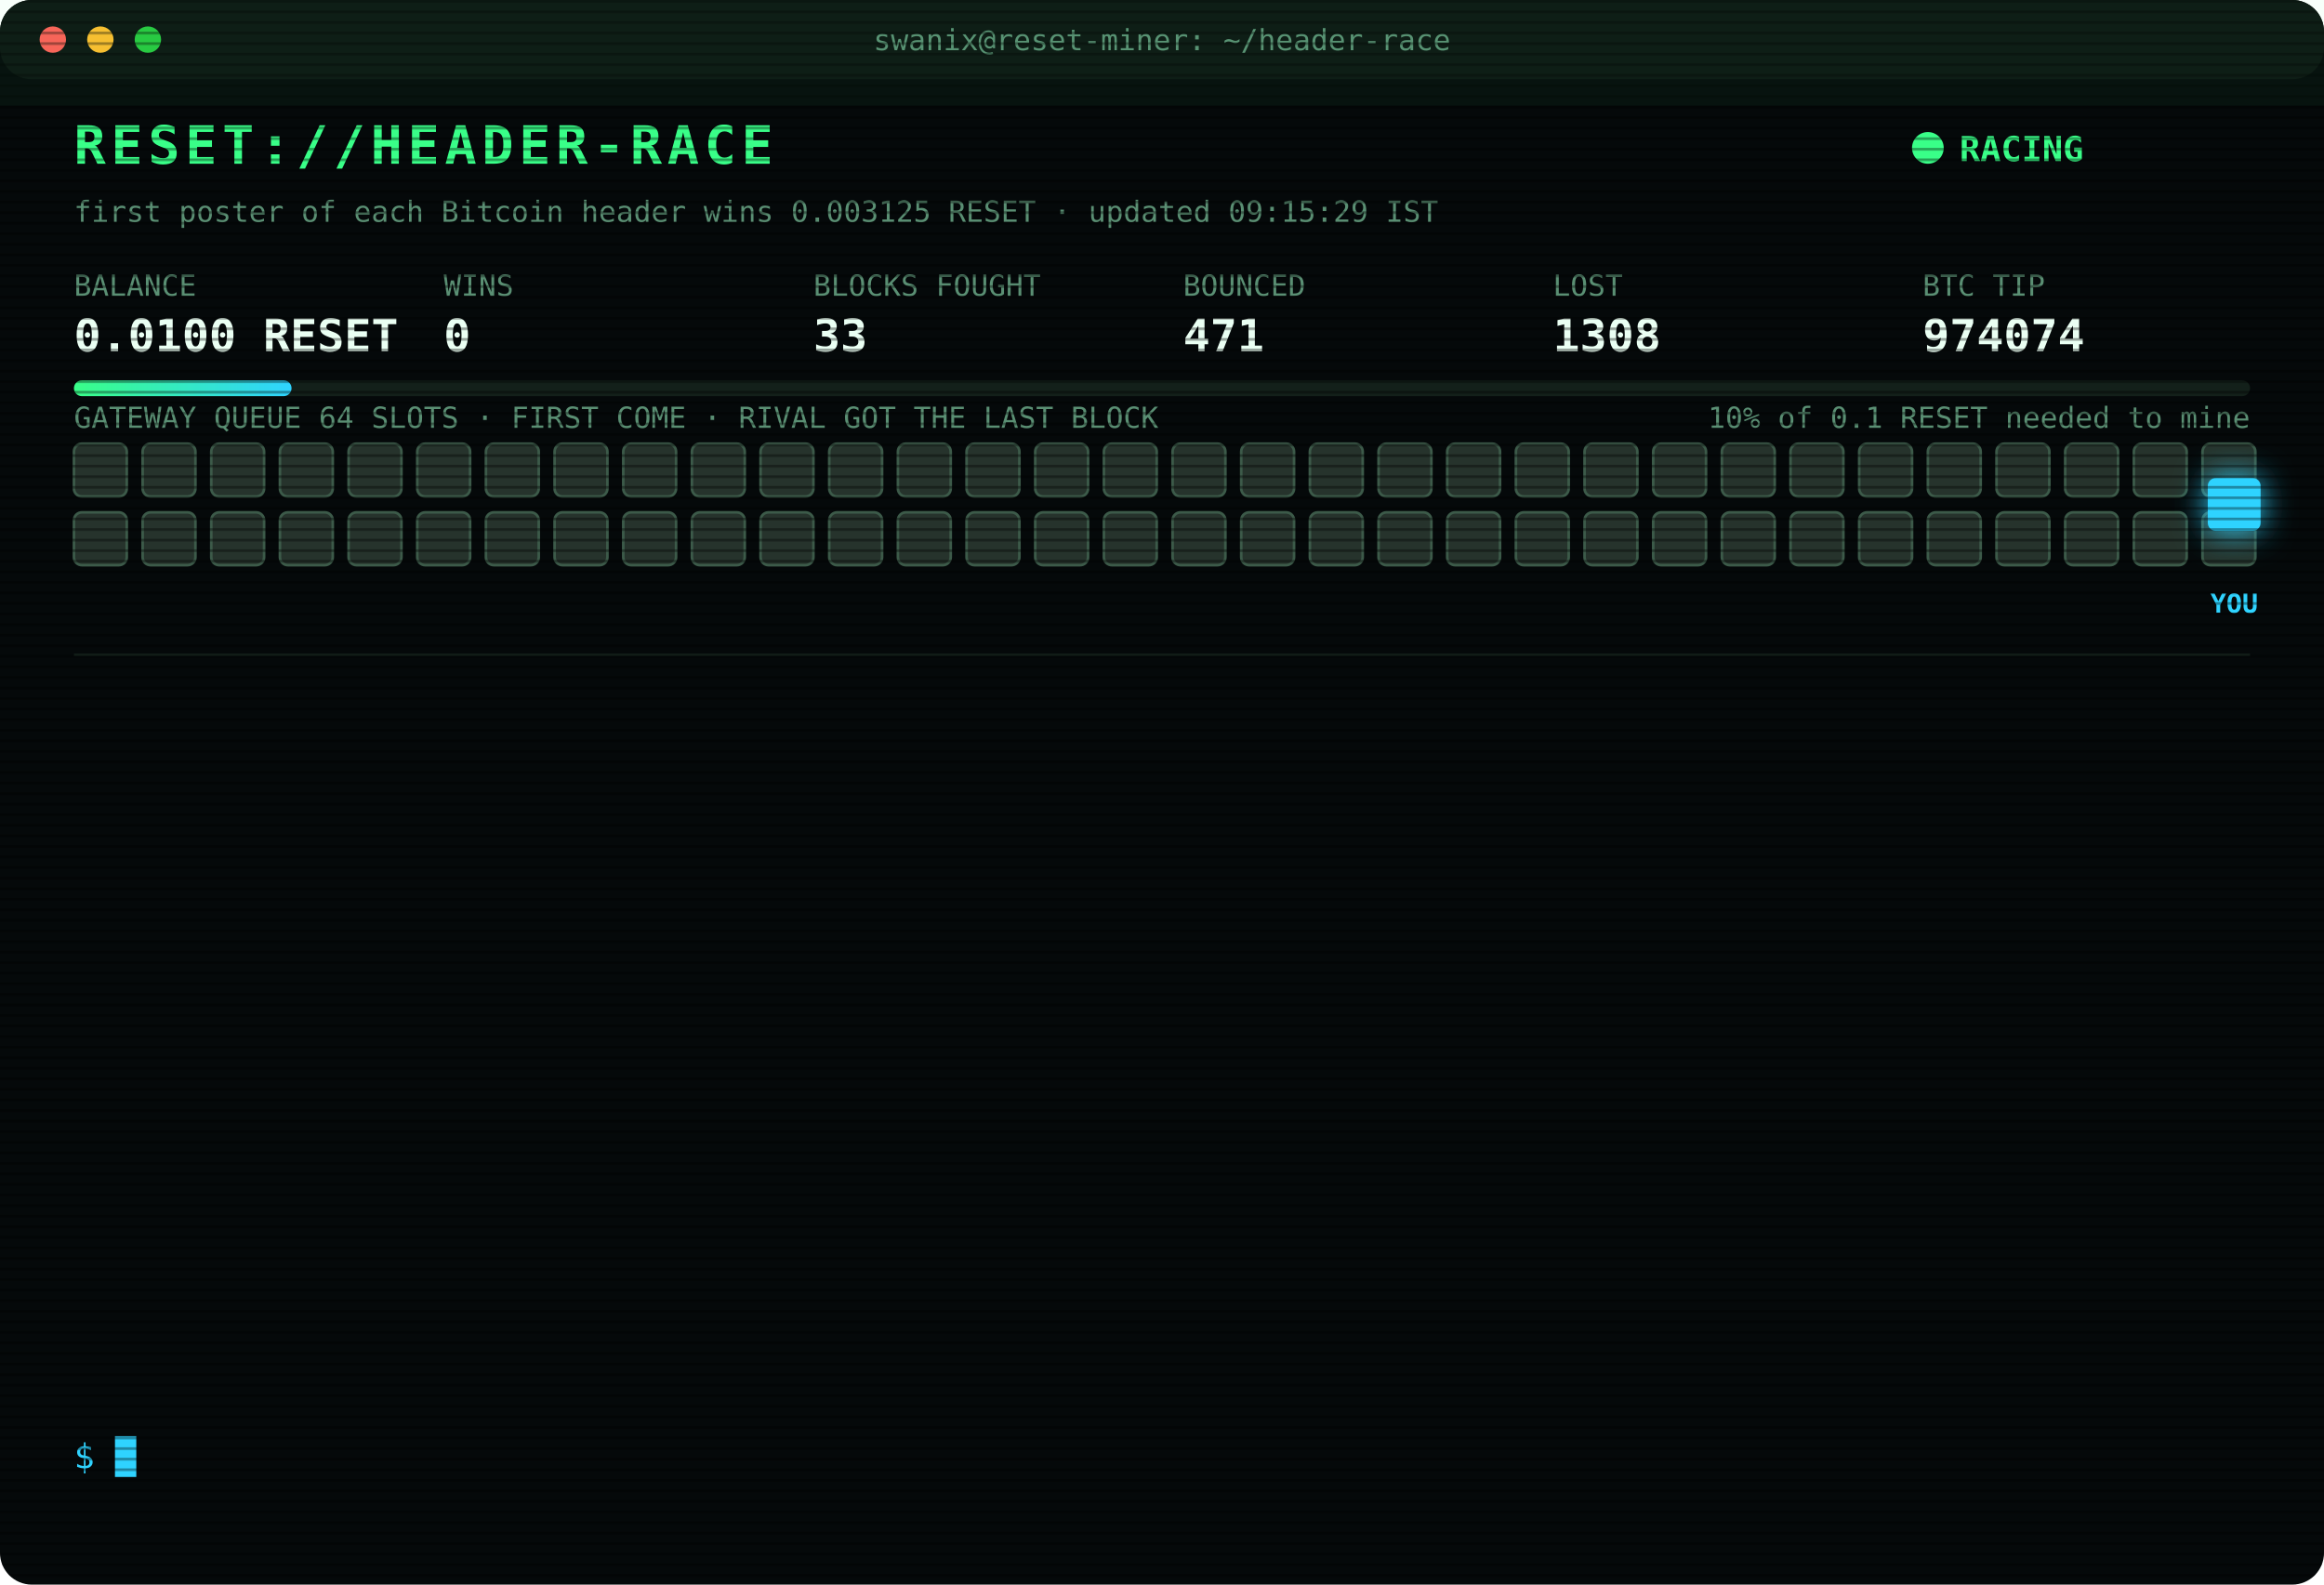
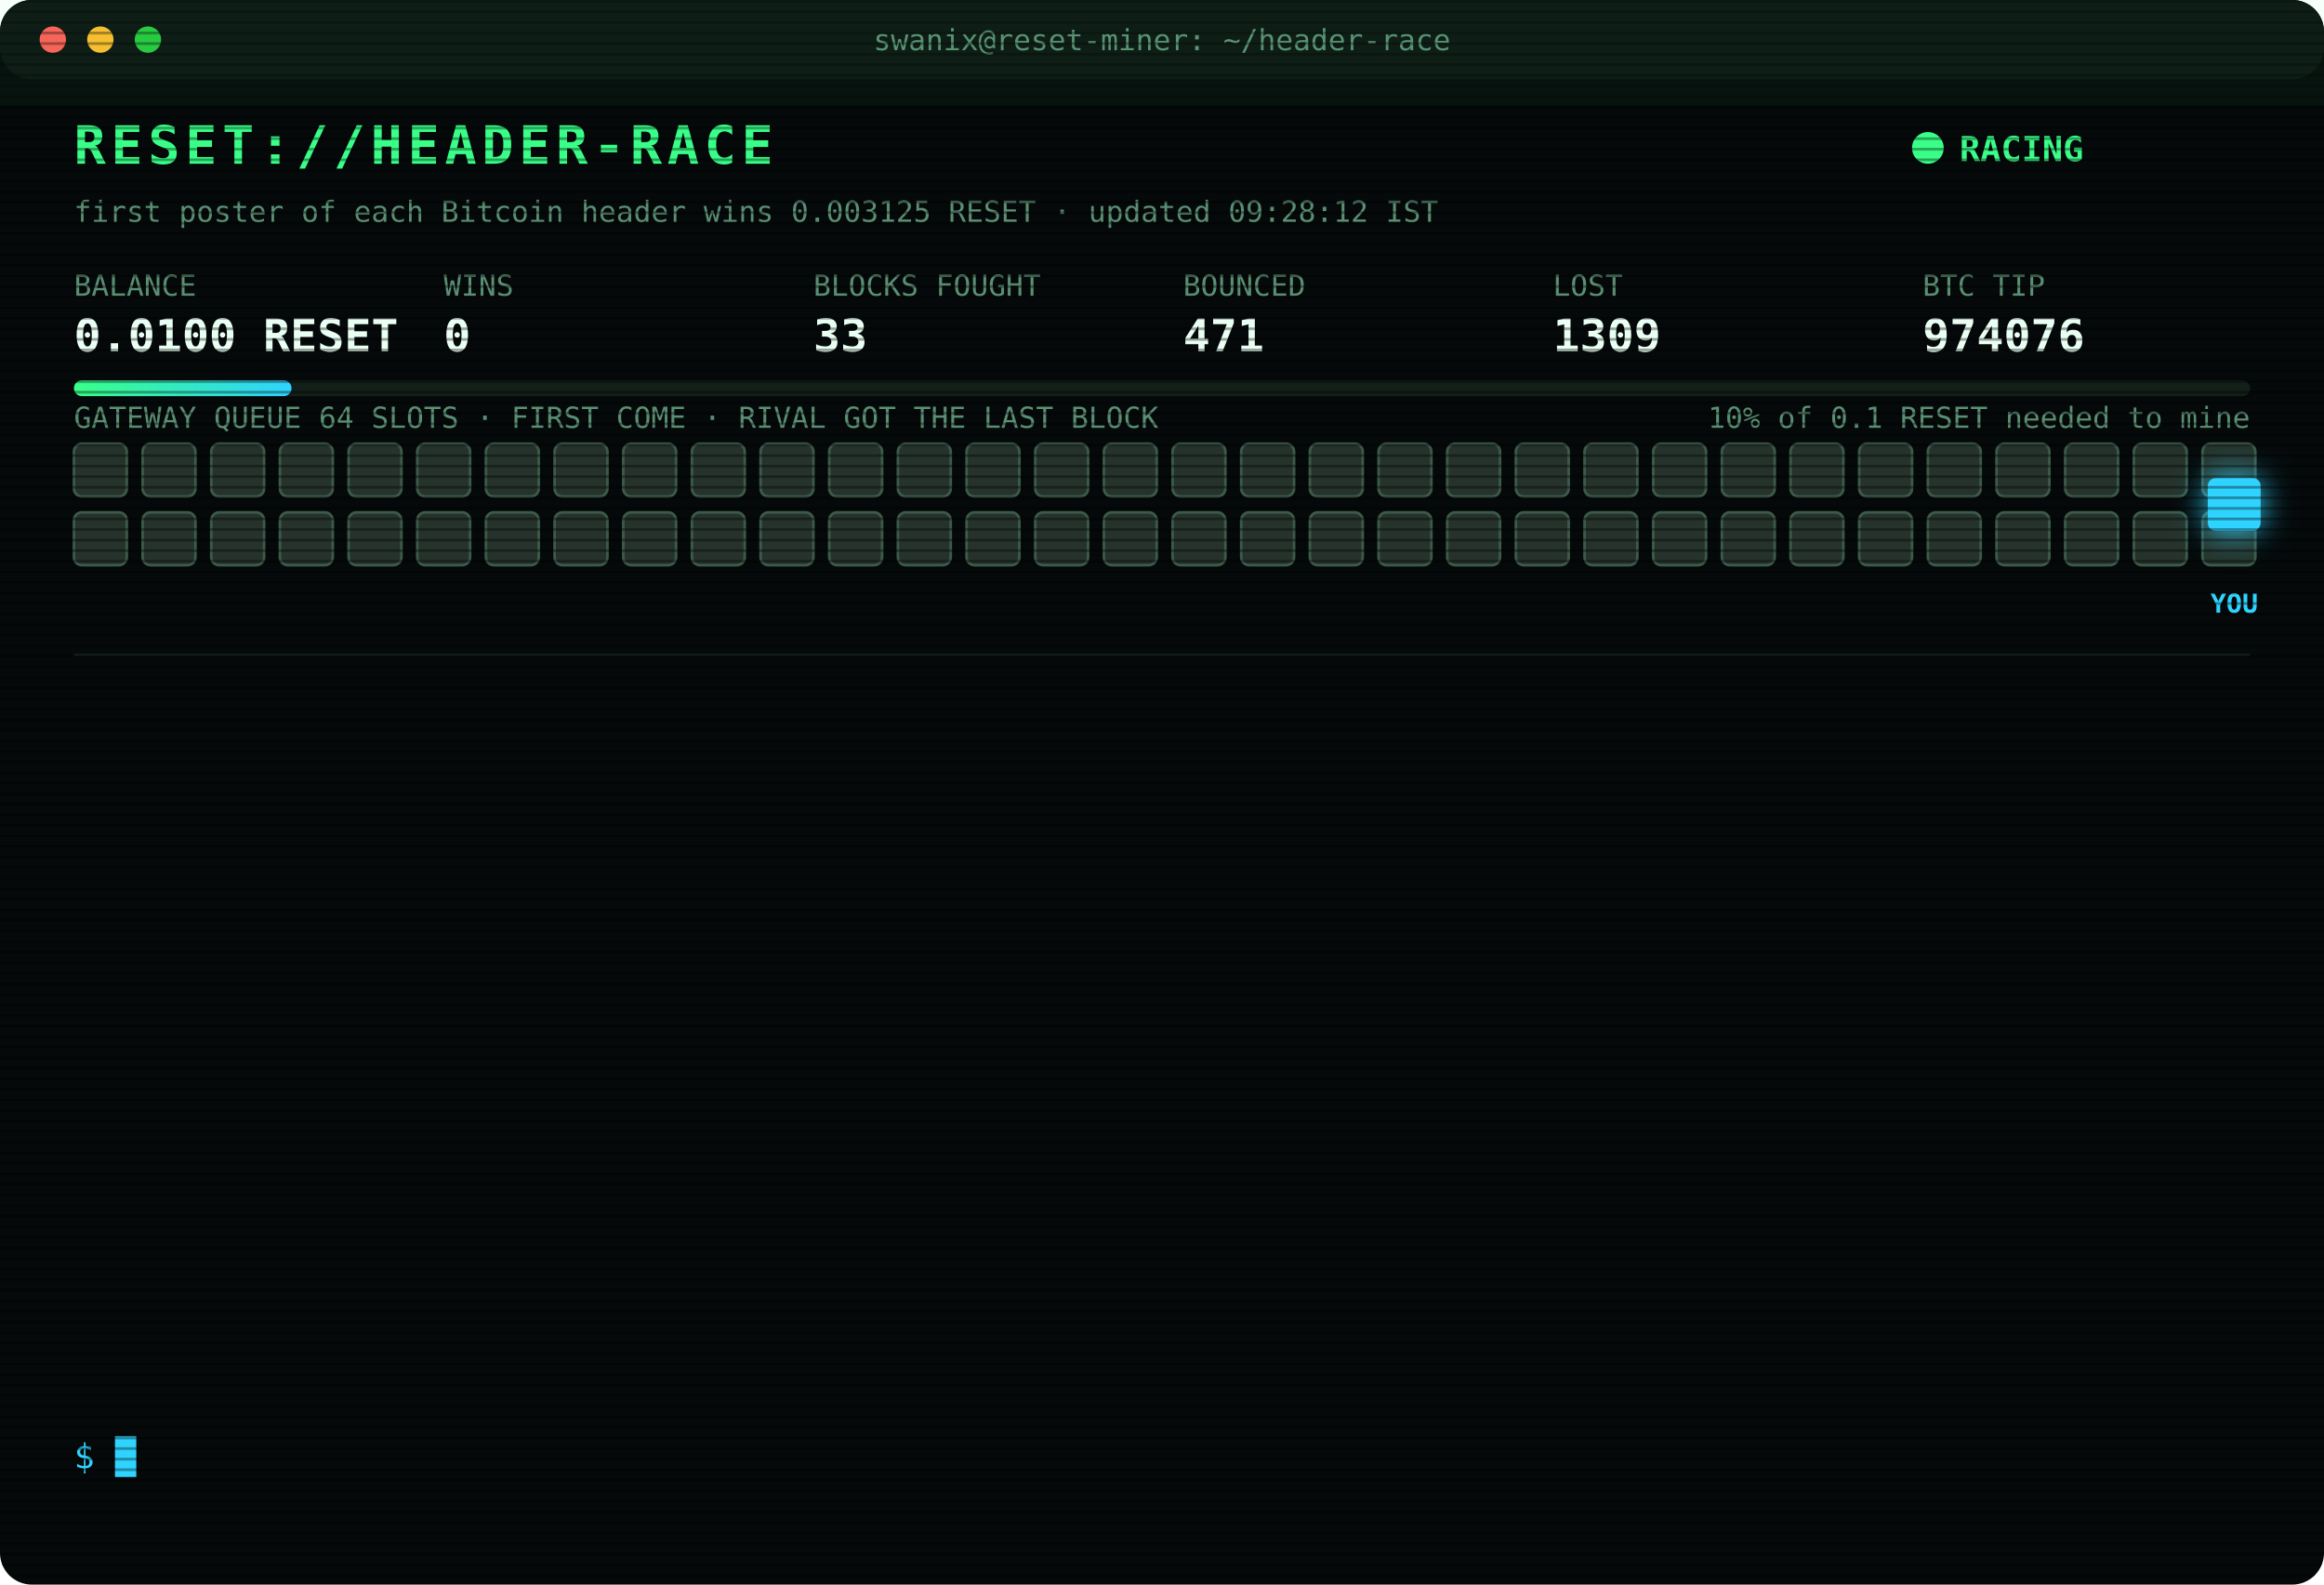
<svg xmlns="http://www.w3.org/2000/svg" width="880" height="600" viewBox="0 0 880 600" font-family="ui-monospace,SFMono-Regular,Menlo,Consolas,monospace">
  <style>
text{font-size:13px;fill:#7CFFB2}
.title{font-size:20px;font-weight:700;fill:#39FF88;letter-spacing:2px;animation:glitch 3s infinite steps(1)}
.sub{fill:#2fd3ff}.k{fill:#5a8f73;font-size:11px}.v{font-size:17px;font-weight:700;fill:#eafff3}
.ts{fill:#3f6b56}.boot{fill:#2fd3ff}.dim{fill:#5a8f73}.bad{fill:#ff4d6d}.warn{fill:#ffd23f}.mag{fill:#ff5cf0}.win{fill:#39FF88;font-weight:700}
.tag{font-size:10px;fill:#2fd3ff;font-weight:700}
.rival{fill:#26332c;stroke:#3c5a49;animation:jam 1.2s infinite alternate}
.idle{fill:#141c18;stroke:#22302a;animation:breathe 4s infinite}
.me{fill:#2fd3ff;filter:drop-shadow(0 0 6px #2fd3ff)}
.hover{animation:nudge 1.1s infinite ease-in-out}.bounce{animation:kick 1.4s infinite}
.ln{opacity:0;animation:in .4s forwards}
.cur{animation:blink 1s infinite steps(1)}
.scan{animation:scan 6s infinite linear}
.led{animation:blink 1.4s infinite}
@keyframes in{from{opacity:0;transform:translateX(-6px)}to{opacity:1;transform:none}}
@keyframes blink{50%{opacity:0}}
@keyframes jam{to{fill:#33463b}}
@keyframes breathe{50%{opacity:.4}}
@keyframes nudge{50%{transform:translateX(-10px)}}
@keyframes kick{0%,100%{transform:none}30%{transform:translateX(-14px)}55%{transform:translateX(10px) translateY(-6px)}}
@keyframes glitch{0%,92%{transform:none}93%{transform:translateX(2px);fill:#ff4d6d}95%{transform:translateX(-2px);fill:#2fd3ff}97%{transform:none}}
@keyframes scan{from{transform:translateY(-40px)}to{transform:translateY(600px)}}
</style>
  <defs>
    <pattern id="sl" width="4" height="4" patternUnits="userSpaceOnUse">
      <rect width="4" height="1" fill="#000" opacity=".35" />
    </pattern>
    <linearGradient id="bar">
      <stop offset="0" stop-color="#39FF88" />
      <stop offset="1" stop-color="#2fd3ff" />
    </linearGradient>
  </defs>
  <rect width="880" height="600" rx="12" fill="#05090a" />
  <rect width="880" height="30" rx="12" fill="#0d1512" />
  <circle cx="20" cy="15" r="5" fill="#ff5f57" />
  <circle cx="38" cy="15" r="5" fill="#febc2e" />
  <circle cx="56" cy="15" r="5" fill="#28c840" />
  <text x="440" y="19" text-anchor="middle" class="k">swanix@reset-miner: ~/header-race</text>
  <text x="28" y="62" class="title">RESET://HEADER-RACE</text>
  <circle class="led" cx="730" cy="56" r="6" fill="#39FF88" />
  <text x="742" y="61" class="win">RACING</text>
-   <text x="28" y="84" class="k">first poster of each Bitcoin header wins 0.003125 RESET · updated 09:15:29 IST</text>
+   <text x="28" y="84" class="k">first poster of each Bitcoin header wins 0.003125 RESET · updated 09:28:12 IST</text>
  <text x="28" y="112" class="k">BALANCE</text>
  <text x="28" y="133" class="v">0.0100 RESET</text>
  <text x="168" y="112" class="k">WINS</text>
  <text x="168" y="133" class="v">0</text>
  <text x="308" y="112" class="k">BLOCKS FOUGHT</text>
  <text x="308" y="133" class="v">33</text>
  <text x="448" y="112" class="k">BOUNCED</text>
  <text x="448" y="133" class="v">471</text>
  <text x="588" y="112" class="k">LOST</text>
-   <text x="588" y="133" class="v">1308</text>
+   <text x="588" y="133" class="v">1309</text>
  <text x="728" y="112" class="k">BTC TIP</text>
-   <text x="728" y="133" class="v">974074</text>
+   <text x="728" y="133" class="v">974076</text>
  <rect x="28" y="144" width="824" height="6" rx="3" fill="#13201a" />
  <rect x="28" y="144" width="82.4" height="6" rx="3" fill="url(#bar)" />
  <text x="852" y="162" text-anchor="end" class="k">10% of 0.1 RESET needed to mine</text>
  <text x="28" y="162" class="k">GATEWAY QUEUE 64 SLOTS · FIRST COME · RIVAL GOT THE LAST BLOCK</text>
  <rect class="rival" x="28" y="168" width="20" height="20" rx="3" style="animation-delay:0.00s" />
  <rect class="rival" x="54" y="168" width="20" height="20" rx="3" style="animation-delay:0.05s" />
  <rect class="rival" x="80" y="168" width="20" height="20" rx="3" style="animation-delay:0.10s" />
  <rect class="rival" x="106" y="168" width="20" height="20" rx="3" style="animation-delay:0.15s" />
  <rect class="rival" x="132" y="168" width="20" height="20" rx="3" style="animation-delay:0.20s" />
  <rect class="rival" x="158" y="168" width="20" height="20" rx="3" style="animation-delay:0.25s" />
  <rect class="rival" x="184" y="168" width="20" height="20" rx="3" style="animation-delay:0.30s" />
  <rect class="rival" x="210" y="168" width="20" height="20" rx="3" style="animation-delay:0.35s" />
  <rect class="rival" x="236" y="168" width="20" height="20" rx="3" style="animation-delay:0.40s" />
  <rect class="rival" x="262" y="168" width="20" height="20" rx="3" style="animation-delay:0.45s" />
  <rect class="rival" x="288" y="168" width="20" height="20" rx="3" style="animation-delay:0.50s" />
  <rect class="rival" x="314" y="168" width="20" height="20" rx="3" style="animation-delay:0.55s" />
  <rect class="rival" x="340" y="168" width="20" height="20" rx="3" style="animation-delay:0.60s" />
  <rect class="rival" x="366" y="168" width="20" height="20" rx="3" style="animation-delay:0.65s" />
  <rect class="rival" x="392" y="168" width="20" height="20" rx="3" style="animation-delay:0.70s" />
  <rect class="rival" x="418" y="168" width="20" height="20" rx="3" style="animation-delay:0.75s" />
  <rect class="rival" x="444" y="168" width="20" height="20" rx="3" style="animation-delay:0.80s" />
  <rect class="rival" x="470" y="168" width="20" height="20" rx="3" style="animation-delay:0.85s" />
  <rect class="rival" x="496" y="168" width="20" height="20" rx="3" style="animation-delay:0.90s" />
  <rect class="rival" x="522" y="168" width="20" height="20" rx="3" style="animation-delay:0.95s" />
  <rect class="rival" x="548" y="168" width="20" height="20" rx="3" style="animation-delay:1.00s" />
  <rect class="rival" x="574" y="168" width="20" height="20" rx="3" style="animation-delay:1.05s" />
  <rect class="rival" x="600" y="168" width="20" height="20" rx="3" style="animation-delay:1.10s" />
  <rect class="rival" x="626" y="168" width="20" height="20" rx="3" style="animation-delay:1.15s" />
  <rect class="rival" x="652" y="168" width="20" height="20" rx="3" style="animation-delay:1.20s" />
  <rect class="rival" x="678" y="168" width="20" height="20" rx="3" style="animation-delay:1.25s" />
  <rect class="rival" x="704" y="168" width="20" height="20" rx="3" style="animation-delay:1.30s" />
  <rect class="rival" x="730" y="168" width="20" height="20" rx="3" style="animation-delay:1.35s" />
  <rect class="rival" x="756" y="168" width="20" height="20" rx="3" style="animation-delay:1.40s" />
  <rect class="rival" x="782" y="168" width="20" height="20" rx="3" style="animation-delay:1.45s" />
  <rect class="rival" x="808" y="168" width="20" height="20" rx="3" style="animation-delay:1.50s" />
  <rect class="rival" x="834" y="168" width="20" height="20" rx="3" style="animation-delay:1.55s" />
  <rect class="rival" x="28" y="194" width="20" height="20" rx="3" style="animation-delay:1.60s" />
  <rect class="rival" x="54" y="194" width="20" height="20" rx="3" style="animation-delay:1.65s" />
  <rect class="rival" x="80" y="194" width="20" height="20" rx="3" style="animation-delay:1.70s" />
  <rect class="rival" x="106" y="194" width="20" height="20" rx="3" style="animation-delay:1.75s" />
  <rect class="rival" x="132" y="194" width="20" height="20" rx="3" style="animation-delay:1.80s" />
  <rect class="rival" x="158" y="194" width="20" height="20" rx="3" style="animation-delay:1.85s" />
  <rect class="rival" x="184" y="194" width="20" height="20" rx="3" style="animation-delay:1.90s" />
  <rect class="rival" x="210" y="194" width="20" height="20" rx="3" style="animation-delay:1.95s" />
  <rect class="rival" x="236" y="194" width="20" height="20" rx="3" style="animation-delay:2.00s" />
  <rect class="rival" x="262" y="194" width="20" height="20" rx="3" style="animation-delay:2.05s" />
  <rect class="rival" x="288" y="194" width="20" height="20" rx="3" style="animation-delay:2.10s" />
  <rect class="rival" x="314" y="194" width="20" height="20" rx="3" style="animation-delay:2.15s" />
  <rect class="rival" x="340" y="194" width="20" height="20" rx="3" style="animation-delay:2.20s" />
  <rect class="rival" x="366" y="194" width="20" height="20" rx="3" style="animation-delay:2.25s" />
  <rect class="rival" x="392" y="194" width="20" height="20" rx="3" style="animation-delay:2.30s" />
  <rect class="rival" x="418" y="194" width="20" height="20" rx="3" style="animation-delay:2.35s" />
  <rect class="rival" x="444" y="194" width="20" height="20" rx="3" style="animation-delay:2.40s" />
  <rect class="rival" x="470" y="194" width="20" height="20" rx="3" style="animation-delay:2.45s" />
  <rect class="rival" x="496" y="194" width="20" height="20" rx="3" style="animation-delay:2.50s" />
  <rect class="rival" x="522" y="194" width="20" height="20" rx="3" style="animation-delay:2.55s" />
  <rect class="rival" x="548" y="194" width="20" height="20" rx="3" style="animation-delay:2.60s" />
  <rect class="rival" x="574" y="194" width="20" height="20" rx="3" style="animation-delay:2.65s" />
  <rect class="rival" x="600" y="194" width="20" height="20" rx="3" style="animation-delay:2.70s" />
  <rect class="rival" x="626" y="194" width="20" height="20" rx="3" style="animation-delay:2.75s" />
  <rect class="rival" x="652" y="194" width="20" height="20" rx="3" style="animation-delay:2.80s" />
  <rect class="rival" x="678" y="194" width="20" height="20" rx="3" style="animation-delay:2.85s" />
  <rect class="rival" x="704" y="194" width="20" height="20" rx="3" style="animation-delay:2.90s" />
  <rect class="rival" x="730" y="194" width="20" height="20" rx="3" style="animation-delay:2.95s" />
  <rect class="rival" x="756" y="194" width="20" height="20" rx="3" style="animation-delay:3.00s" />
  <rect class="rival" x="782" y="194" width="20" height="20" rx="3" style="animation-delay:3.05s" />
  <rect class="rival" x="808" y="194" width="20" height="20" rx="3" style="animation-delay:3.10s" />
  <rect class="rival" x="834" y="194" width="20" height="20" rx="3" style="animation-delay:3.15s" />
  <g class="hover">
    <rect class="me" x="836" y="181" width="20" height="20" rx="3" />
    <text class="tag" x="846" y="232" text-anchor="middle">YOU</text>
  </g>
  <line x1="28" x2="852" y1="248" y2="248" stroke="#13201a" />
  <g class="ln" style="animation-delay:0.40s">
-     <text x="28" y="270" class="ts">07:39:48</text>
-     <text x="104" y="270" class="bad">[LOST] #974062 taken by a rival miner</text>
+     <text x="28" y="270" class="ts">07:43:38</text>
+     <text x="104" y="270" class="bad">[LOST] #974063 taken by a rival miner</text>
  </g>
  <g class="ln" style="animation-delay:0.65s">
-     <text x="28" y="292" class="ts">07:43:38</text>
-     <text x="104" y="292" class="bad">[LOST] #974063 taken by a rival miner</text>
+     <text x="28" y="292" class="ts">07:55:11</text>
+     <text x="104" y="292" class="bad">[LOST] #974064 taken by a rival miner</text>
  </g>
  <g class="ln" style="animation-delay:0.90s">
-     <text x="28" y="314" class="ts">07:55:11</text>
-     <text x="104" y="314" class="bad">[LOST] #974064 taken by a rival miner</text>
+     <text x="28" y="314" class="ts">08:02:47</text>
+     <text x="104" y="314" class="bad">[LOST] #974065 taken by a rival miner</text>
  </g>
  <g class="ln" style="animation-delay:1.15s">
-     <text x="28" y="336" class="ts">08:02:47</text>
-     <text x="104" y="336" class="bad">[LOST] #974065 taken by a rival miner</text>
+     <text x="28" y="336" class="ts">08:10:50</text>
+     <text x="104" y="336" class="bad">[LOST] #974066 taken by a rival miner</text>
  </g>
  <g class="ln" style="animation-delay:1.40s">
-     <text x="28" y="358" class="ts">08:10:50</text>
-     <text x="104" y="358" class="bad">[LOST] #974066 taken by a rival miner</text>
+     <text x="28" y="358" class="ts">08:11:52</text>
+     <text x="104" y="358" class="bad">[LOST] #974067 taken by a rival miner</text>
  </g>
  <g class="ln" style="animation-delay:1.65s">
-     <text x="28" y="380" class="ts">08:11:52</text>
-     <text x="104" y="380" class="bad">[LOST] #974067 taken by a rival miner</text>
+     <text x="28" y="380" class="ts">08:13:45</text>
+     <text x="104" y="380" class="bad">[LOST] #974068 taken by a rival miner</text>
  </g>
  <g class="ln" style="animation-delay:1.90s">
-     <text x="28" y="402" class="ts">08:13:45</text>
-     <text x="104" y="402" class="bad">[LOST] #974068 taken by a rival miner</text>
+     <text x="28" y="402" class="ts">08:28:52</text>
+     <text x="104" y="402" class="bad">[LOST] #974069 taken by a rival miner</text>
  </g>
  <g class="ln" style="animation-delay:2.15s">
-     <text x="28" y="424" class="ts">08:28:52</text>
-     <text x="104" y="424" class="bad">[LOST] #974069 taken by a rival miner</text>
+     <text x="28" y="424" class="ts">08:48:17</text>
+     <text x="104" y="424" class="bad">[LOST] #974070 taken by a rival miner</text>
  </g>
  <g class="ln" style="animation-delay:2.40s">
-     <text x="28" y="446" class="ts">08:48:17</text>
-     <text x="104" y="446" class="bad">[LOST] #974070 taken by a rival miner</text>
+     <text x="28" y="446" class="ts">08:56:14</text>
+     <text x="104" y="446" class="bad">[LOST] #974071 taken by a rival miner</text>
  </g>
  <g class="ln" style="animation-delay:2.65s">
-     <text x="28" y="468" class="ts">08:56:14</text>
-     <text x="104" y="468" class="bad">[LOST] #974071 taken by a rival miner</text>
+     <text x="28" y="468" class="ts">09:02:50</text>
+     <text x="104" y="468" class="bad">[LOST] #974072 taken by a rival miner</text>
  </g>
  <g class="ln" style="animation-delay:2.90s">
-     <text x="28" y="490" class="ts">09:02:50</text>
-     <text x="104" y="490" class="bad">[LOST] #974072 taken by a rival miner</text>
+     <text x="28" y="490" class="ts">09:05:07</text>
+     <text x="104" y="490" class="bad">[LOST] #974073 taken by a rival miner</text>
  </g>
  <g class="ln" style="animation-delay:3.15s">
-     <text x="28" y="512" class="ts">09:05:07</text>
-     <text x="104" y="512" class="bad">[LOST] #974073 taken by a rival miner</text>
+     <text x="28" y="512" class="ts">09:10:38</text>
+     <text x="104" y="512" class="bad">[LOST] #974074 taken by a rival miner</text>
  </g>
  <g class="ln" style="animation-delay:3.40s">
-     <text x="28" y="534" class="ts">09:10:38</text>
-     <text x="104" y="534" class="bad">[LOST] #974074 taken by a rival miner</text>
+     <text x="28" y="534" class="ts">09:28:12</text>
+     <text x="104" y="534" class="bad">[LOST] #974076 taken by a rival miner</text>
  </g>
  <text x="28" y="556" class="sub">$ <tspan class="cur">█</tspan>
  </text>
  <rect width="880" height="600" rx="12" fill="url(#sl)" pointer-events="none" />
  <rect class="scan" width="880" height="40" fill="#39FF88" opacity=".04" />
</svg>
